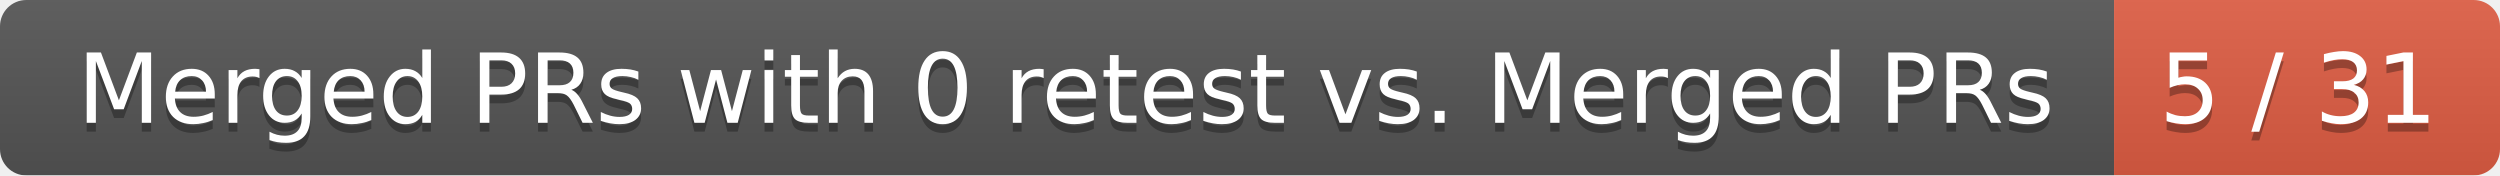
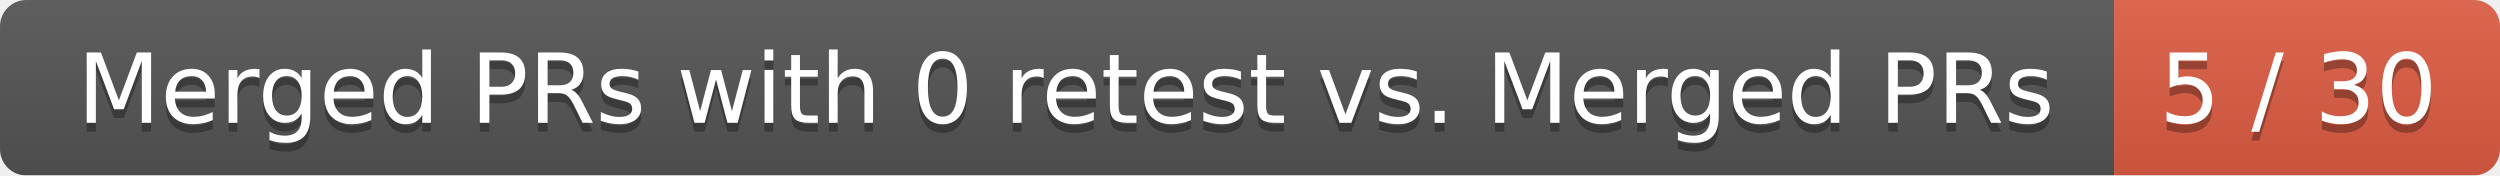
<svg xmlns="http://www.w3.org/2000/svg" width="285" height="20">
  <linearGradient id="smooth" x2="0" y2="100%">
    <stop offset="0" stop-color="#bbb" stop-opacity=".1" />
    <stop offset="1" stop-opacity=".1" />
  </linearGradient>
  <mask id="round">
    <rect width="285" height="20" rx="3" fill="#fff" />
  </mask>
  <g mask="url(#round)">
    <rect width="241" height="20" fill="#555" />
    <rect x="241" width="44" height="20" fill="#e05d44" />
    <rect width="285" height="20" fill="url(#smooth)" />
  </g>
  <g fill="#fff" text-anchor="middle" font-family="DejaVu Sans,Verdana,Geneva,sans-serif" font-size="11">
    <text x="121.5" y="15" fill="#010101" fill-opacity=".3">Merged PRs with 0 retest vs. Merged PRs</text>
    <text x="121.5" y="14">Merged PRs with 0 retest vs. Merged PRs</text>
-     <text x="262" y="15" fill="#010101" fill-opacity=".3">5 / 31</text>
-     <text x="262" y="14">5 / 31</text>
+     <text x="262" y="15" fill="#010101" fill-opacity=".3">5 / 30</text>
+     <text x="262" y="14">5 / 30</text>
  </g>
</svg>
